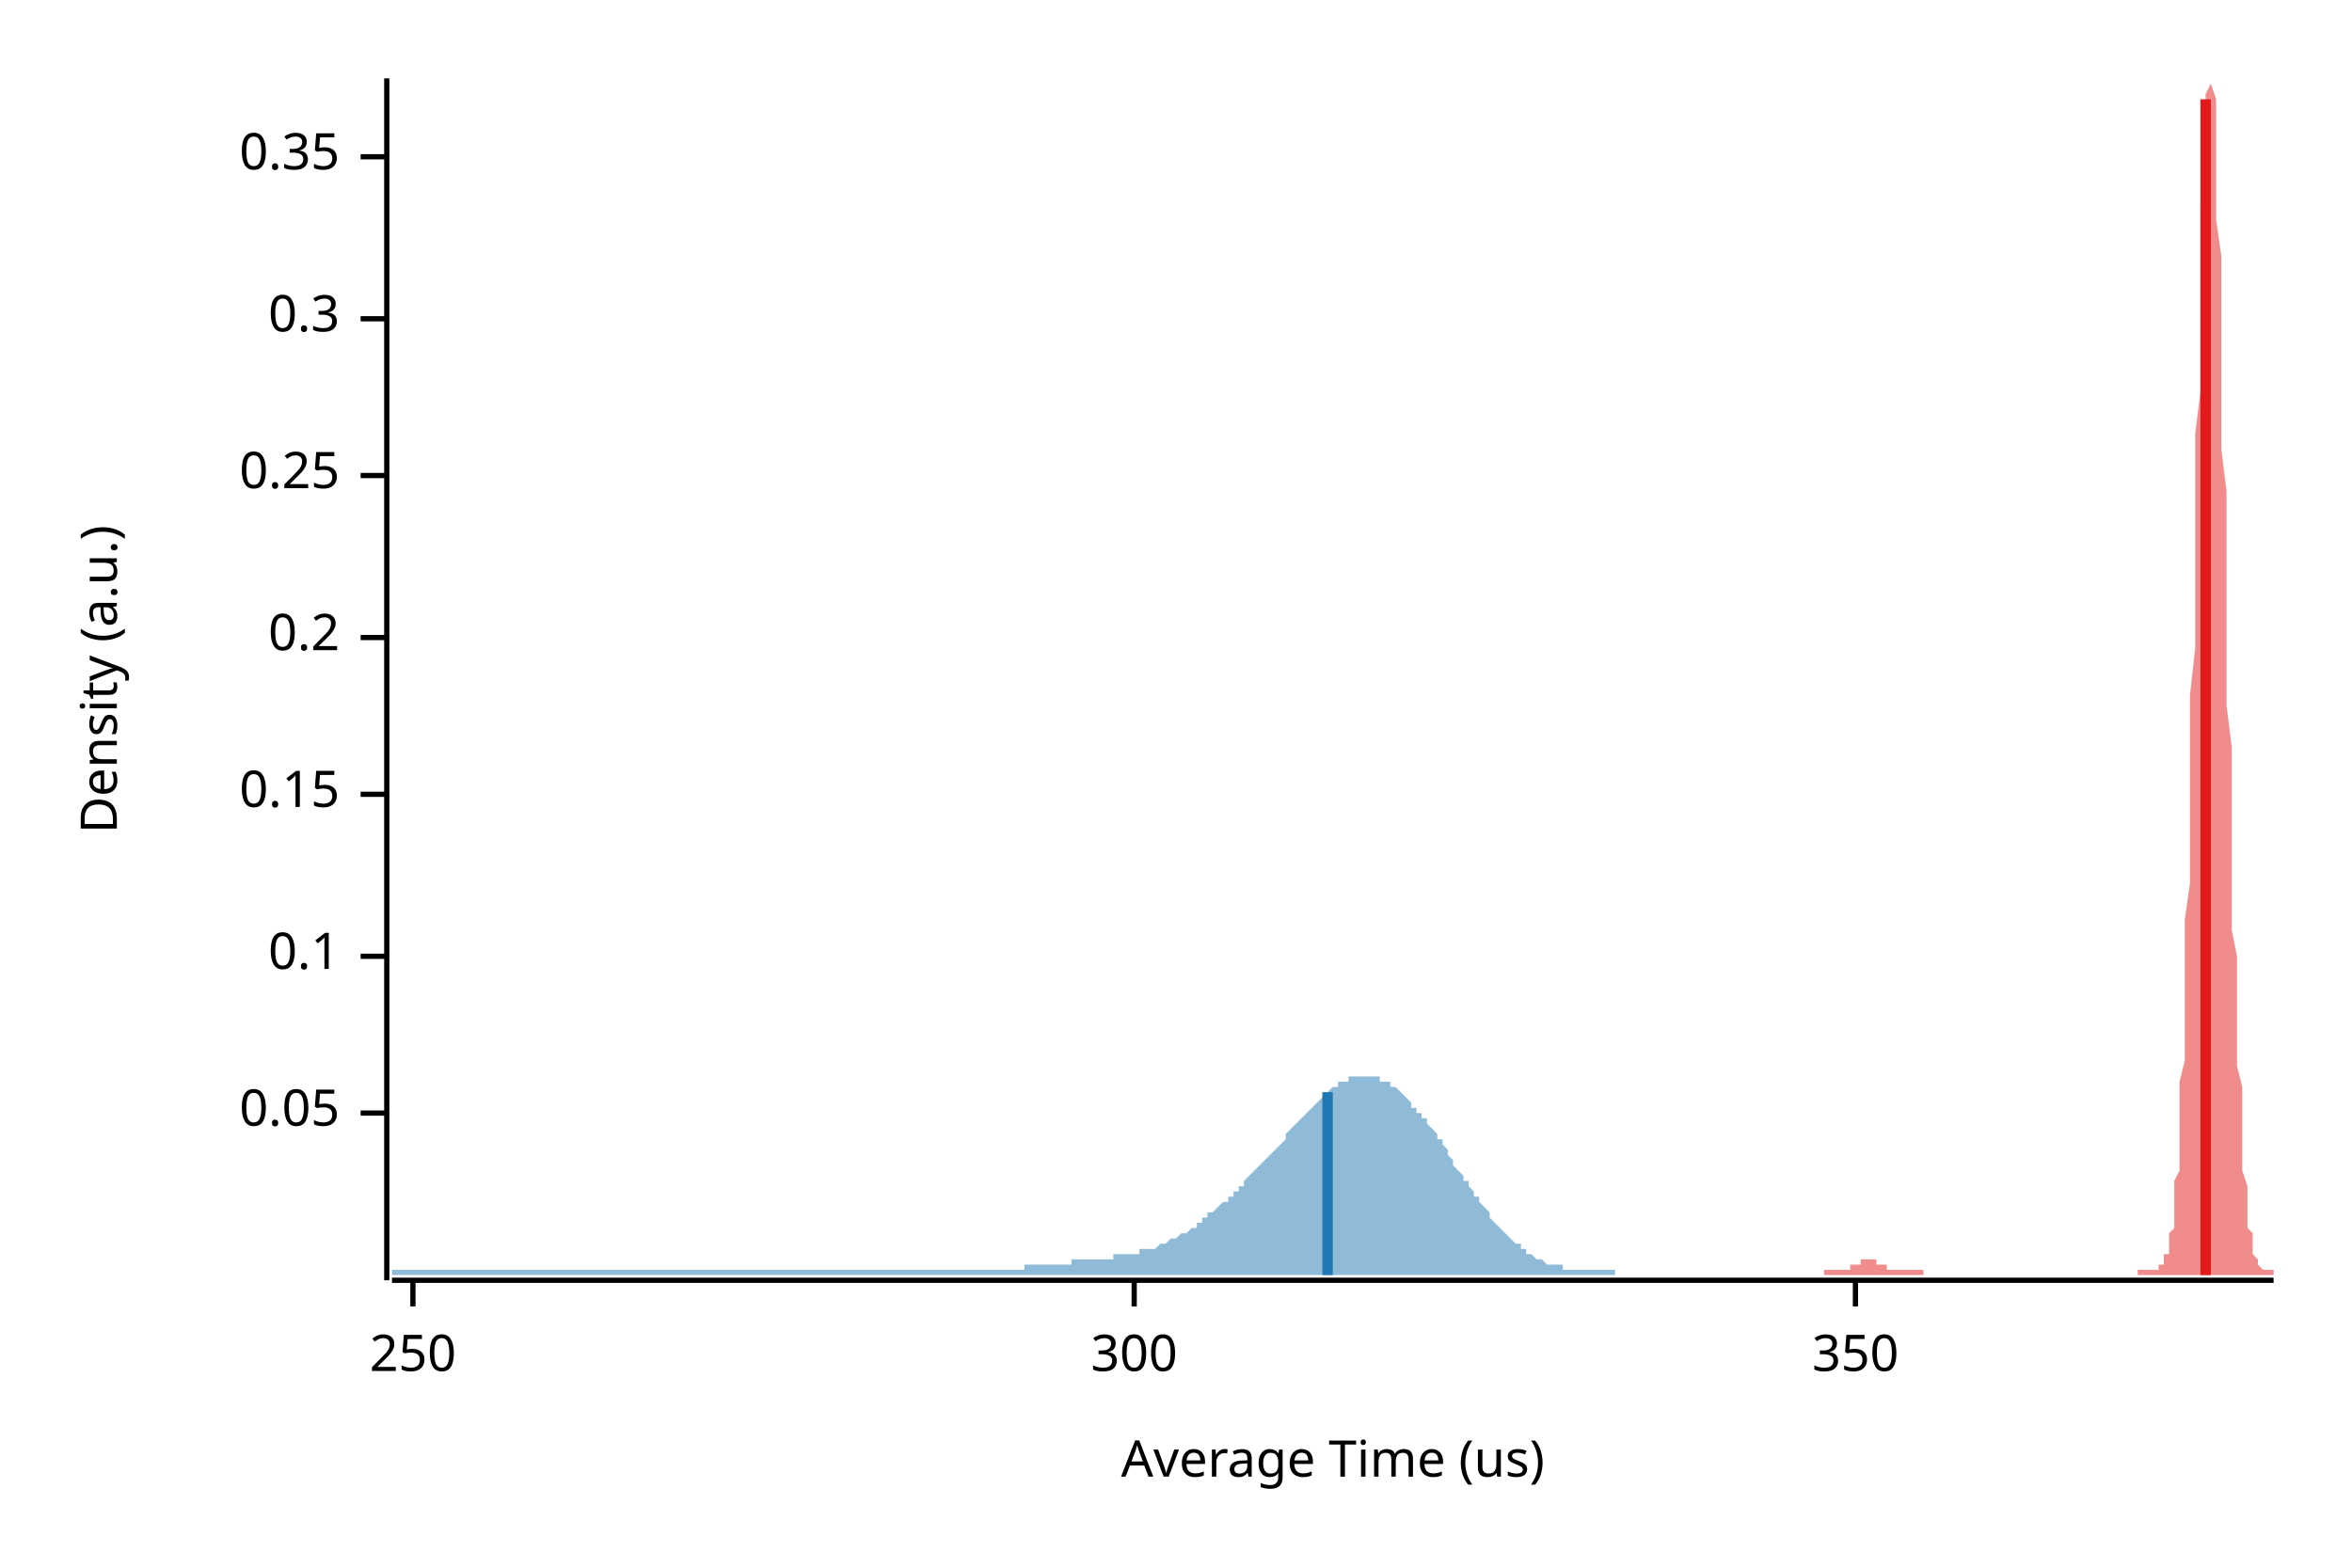
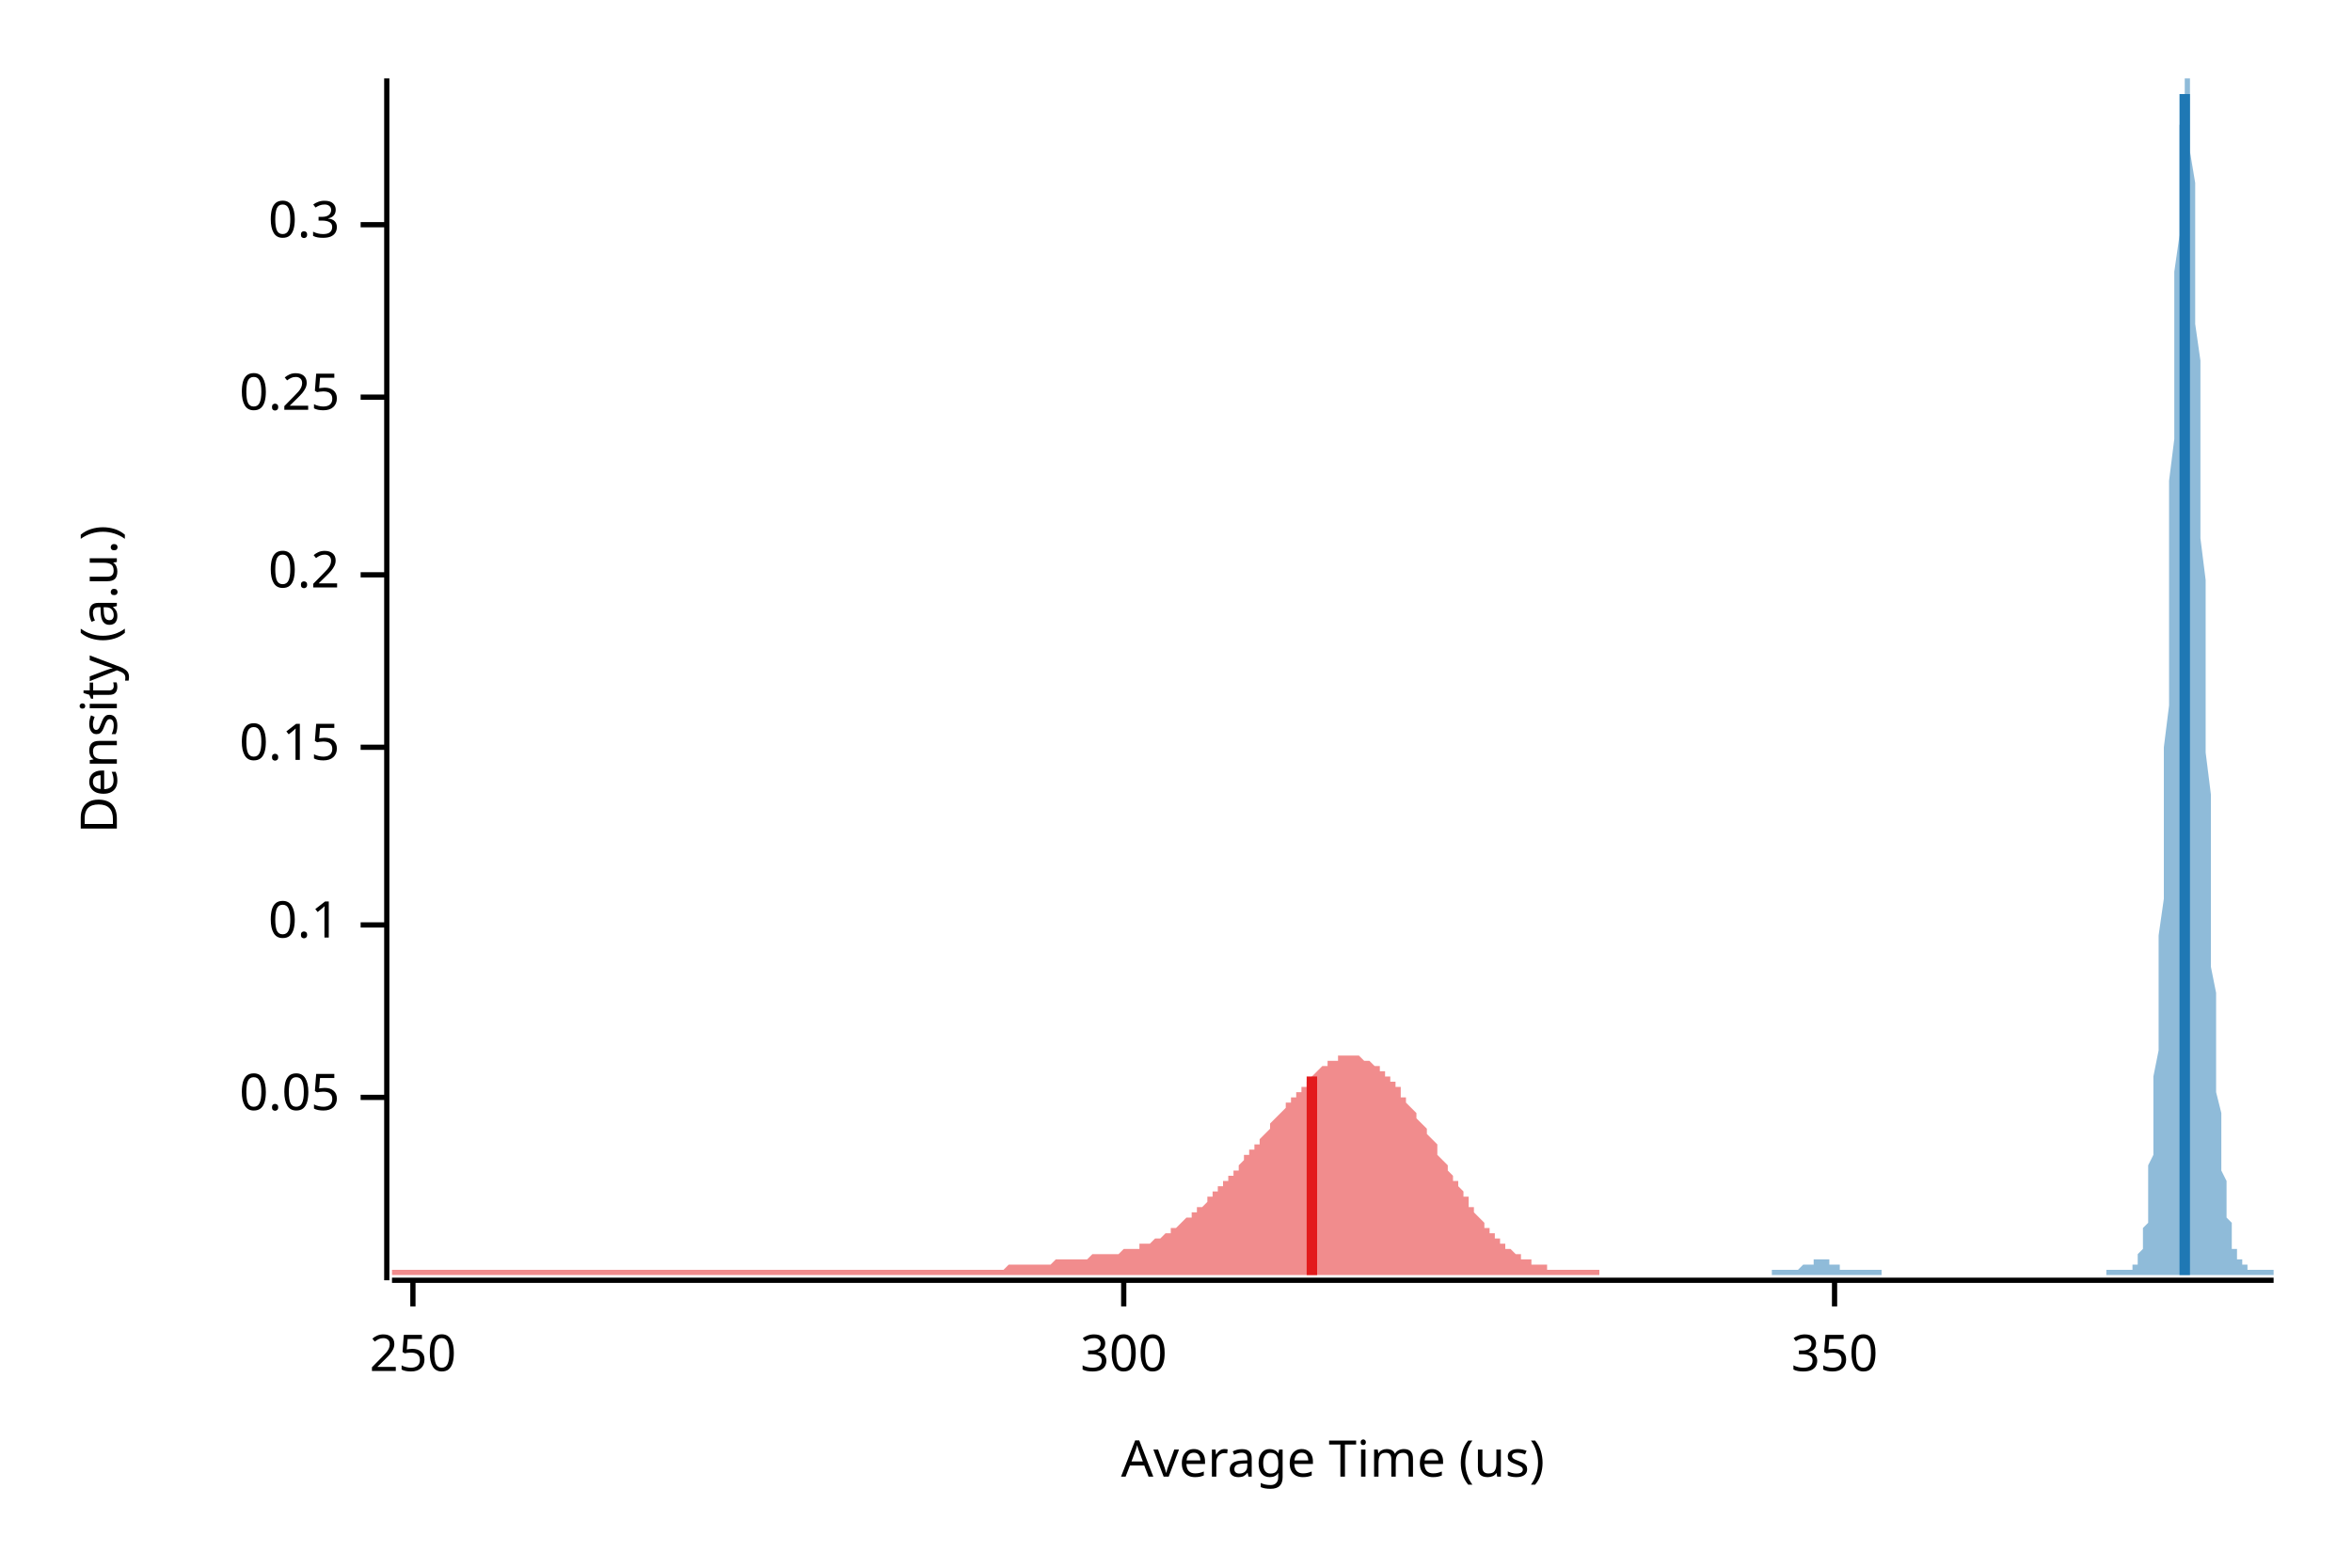
<svg xmlns="http://www.w3.org/2000/svg" width="450" height="300" viewBox="0 0 450 300">
  <text x="15" y="130" dy="0.76em" text-anchor="middle" font-family="sans-serif" font-size="9.677" opacity="1" fill="#000000" transform="rotate(270, 15, 130)">
Density (a.u.)
</text>
  <text x="255" y="285" dy="-0.5ex" text-anchor="middle" font-family="sans-serif" font-size="9.677" opacity="1" fill="#000000">
Average Time (us)
</text>
  <polyline fill="none" opacity="1" stroke="#000000" stroke-width="1" points="74,15 74,245 " />
-   <text x="65" y="213" dy="0.5ex" text-anchor="end" font-family="sans-serif" font-size="9.677" opacity="1" fill="#000000">
+   <text x="65" y="210" dy="0.5ex" text-anchor="end" font-family="sans-serif" font-size="9.677" opacity="1" fill="#000000">
0.05
</text>
-   <polyline fill="none" opacity="1" stroke="#000000" stroke-width="1" points="69,213 74,213 " />
-   <text x="65" y="183" dy="0.5ex" text-anchor="end" font-family="sans-serif" font-size="9.677" opacity="1" fill="#000000">
+   <polyline fill="none" opacity="1" stroke="#000000" stroke-width="1" points="69,210 74,210 " />
+   <text x="65" y="177" dy="0.5ex" text-anchor="end" font-family="sans-serif" font-size="9.677" opacity="1" fill="#000000">
0.1
</text>
-   <polyline fill="none" opacity="1" stroke="#000000" stroke-width="1" points="69,183 74,183 " />
-   <text x="65" y="152" dy="0.5ex" text-anchor="end" font-family="sans-serif" font-size="9.677" opacity="1" fill="#000000">
+   <polyline fill="none" opacity="1" stroke="#000000" stroke-width="1" points="69,177 74,177 " />
+   <text x="65" y="143" dy="0.5ex" text-anchor="end" font-family="sans-serif" font-size="9.677" opacity="1" fill="#000000">
0.15
</text>
-   <polyline fill="none" opacity="1" stroke="#000000" stroke-width="1" points="69,152 74,152 " />
-   <text x="65" y="122" dy="0.5ex" text-anchor="end" font-family="sans-serif" font-size="9.677" opacity="1" fill="#000000">
+   <polyline fill="none" opacity="1" stroke="#000000" stroke-width="1" points="69,143 74,143 " />
+   <text x="65" y="110" dy="0.5ex" text-anchor="end" font-family="sans-serif" font-size="9.677" opacity="1" fill="#000000">
0.2
</text>
-   <polyline fill="none" opacity="1" stroke="#000000" stroke-width="1" points="69,122 74,122 " />
-   <text x="65" y="91" dy="0.5ex" text-anchor="end" font-family="sans-serif" font-size="9.677" opacity="1" fill="#000000">
+   <polyline fill="none" opacity="1" stroke="#000000" stroke-width="1" points="69,110 74,110 " />
+   <text x="65" y="76" dy="0.5ex" text-anchor="end" font-family="sans-serif" font-size="9.677" opacity="1" fill="#000000">
0.25
</text>
-   <polyline fill="none" opacity="1" stroke="#000000" stroke-width="1" points="69,91 74,91 " />
-   <text x="65" y="61" dy="0.5ex" text-anchor="end" font-family="sans-serif" font-size="9.677" opacity="1" fill="#000000">
+   <polyline fill="none" opacity="1" stroke="#000000" stroke-width="1" points="69,76 74,76 " />
+   <text x="65" y="43" dy="0.5ex" text-anchor="end" font-family="sans-serif" font-size="9.677" opacity="1" fill="#000000">
0.3
</text>
-   <polyline fill="none" opacity="1" stroke="#000000" stroke-width="1" points="69,61 74,61 " />
-   <text x="65" y="30" dy="0.5ex" text-anchor="end" font-family="sans-serif" font-size="9.677" opacity="1" fill="#000000">
- 0.35
- </text>
-   <polyline fill="none" opacity="1" stroke="#000000" stroke-width="1" points="69,30 74,30 " />
+   <polyline fill="none" opacity="1" stroke="#000000" stroke-width="1" points="69,43 74,43 " />
  <polyline fill="none" opacity="1" stroke="#000000" stroke-width="1" points="75,245 435,245 " />
  <text x="79" y="255" dy="0.76em" text-anchor="middle" font-family="sans-serif" font-size="9.677" opacity="1" fill="#000000">
250
</text>
  <polyline fill="none" opacity="1" stroke="#000000" stroke-width="1" points="79,245 79,250 " />
-   <text x="217" y="255" dy="0.76em" text-anchor="middle" font-family="sans-serif" font-size="9.677" opacity="1" fill="#000000">
+   <text x="215" y="255" dy="0.76em" text-anchor="middle" font-family="sans-serif" font-size="9.677" opacity="1" fill="#000000">
300
</text>
-   <polyline fill="none" opacity="1" stroke="#000000" stroke-width="1" points="217,245 217,250 " />
-   <text x="355" y="255" dy="0.76em" text-anchor="middle" font-family="sans-serif" font-size="9.677" opacity="1" fill="#000000">
+   <polyline fill="none" opacity="1" stroke="#000000" stroke-width="1" points="215,245 215,250 " />
+   <text x="351" y="255" dy="0.76em" text-anchor="middle" font-family="sans-serif" font-size="9.677" opacity="1" fill="#000000">
350
</text>
-   <polyline fill="none" opacity="1" stroke="#000000" stroke-width="1" points="355,245 355,250 " />
-   <polygon opacity="0.5" fill="#E31A1C" points="349,243 349,243 349,243 350,243 350,243 350,243 350,243 350,243 350,243 351,243 351,243 351,243 351,243 351,243 351,243 352,243 352,243 352,243 352,243 352,243 353,243 353,243 353,243 353,243 353,243 353,243 354,243 354,243 354,242 354,242 354,242 354,242 355,242 355,242 355,242 355,242 355,242 355,242 356,242 356,241 356,241 356,241 356,241 356,241 357,241 357,241 357,241 357,241 357,241 357,241 358,241 358,241 358,241 358,241 358,241 359,241 359,241 359,241 359,241 359,242 359,242 360,242 360,242 360,242 360,242 360,242 360,242 361,242 361,242 361,242 361,242 361,243 361,243 362,243 362,243 362,243 362,243 362,243 362,243 363,243 363,243 363,243 363,243 363,243 363,243 364,243 364,243 364,243 364,243 364,243 365,243 365,243 365,243 365,243 365,243 365,243 366,243 366,243 366,243 366,243 366,243 366,243 367,243 367,243 367,243 367,243 367,243 367,243 368,243 368,243 368,243 368,243 368,243 368,244 369,244 369,244 369,244 369,244 369,244 369,244 370,244 370,244 370,244 370,244 370,244 370,244 371,244 371,244 371,244 371,244 371,244 372,244 372,244 372,244 372,244 372,244 372,244 373,244 373,244 373,244 373,244 373,244 373,244 374,244 374,244 374,244 374,244 374,244 374,244 375,244 375,244 375,244 375,244 375,244 375,244 376,244 376,244 376,244 376,244 376,244 376,244 377,244 377,244 377,244 377,244 377,244 378,244 378,244 378,244 378,244 378,244 378,244 379,244 379,244 379,244 379,244 379,244 379,244 380,244 380,244 380,244 380,244 380,244 380,244 381,244 381,244 381,244 381,244 381,244 381,244 382,244 382,244 382,244 382,244 382,244 382,244 383,244 383,244 383,244 383,244 383,244 383,244 384,244 384,244 384,244 384,244 384,244 385,244 385,244 385,244 385,244 385,244 385,244 386,244 386,244 386,244 386,244 386,244 386,244 387,244 387,244 387,244 387,244 387,244 387,244 388,244 388,244 388,244 388,244 388,244 388,244 389,244 389,244 389,244 389,244 389,244 389,244 390,244 390,244 390,244 390,244 390,244 391,244 391,244 391,244 391,244 391,244 391,244 392,244 392,244 392,244 392,244 392,244 392,244 393,244 393,244 393,244 393,244 393,244 393,244 394,244 394,244 394,244 394,244 394,244 394,244 395,244 395,244 395,244 395,244 395,244 395,244 396,244 396,244 396,244 396,244 396,244 397,244 397,244 397,244 397,244 397,244 397,244 398,244 398,244 398,244 398,244 398,244 398,244 399,244 399,244 399,244 399,244 399,244 399,244 400,244 400,244 400,244 400,244 400,244 400,244 401,244 401,244 401,244 401,244 401,244 401,244 402,244 402,244 402,244 402,244 402,244 402,244 403,244 403,244 403,244 403,244 403,244 404,244 404,244 404,244 404,244 404,244 404,244 405,244 405,244 405,244 405,244 405,244 405,244 406,244 406,244 406,244 406,244 406,244 406,244 407,244 407,244 407,244 407,244 407,244 407,244 408,244 408,244 408,244 408,244 408,244 408,244 409,244 409,243 409,243 409,243 409,243 410,243 410,243 410,243 410,243 410,243 410,243 411,243 411,243 411,243 411,243 411,243 411,243 412,243 412,243 412,243 412,243 412,243 412,243 413,243 413,243 413,243 413,243 413,243 413,242 414,242 414,242 414,242 414,241 414,241 414,240 415,240 415,239 415,238 415,237 415,236 416,235 416,234 416,232 416,231 416,229 416,226 417,224 417,221 417,218 417,215 417,211 417,207 418,203 418,198 418,193 418,188 418,182 418,176 419,169 419,163 419,156 419,148 419,140 419,133 420,124 420,116 420,108 420,100 420,91 420,83 421,75 421,67 421,60 421,53 421,46 421,40 422,34 422,29 422,25 422,21 422,18 423,16 423,15 423,15 423,15 423,15 423,16 424,19 424,22 424,26 424,31 424,36 424,42 425,49 425,56 425,63 425,70 425,78 425,86 426,94 426,103 426,111 426,119 426,127 426,135 427,143 427,150 427,158 427,165 427,171 427,178 428,183 428,189 428,194 428,199 428,204 429,208 429,212 429,215 429,219 429,221 429,224 430,227 430,229 430,231 430,232 430,234 430,235 431,236 431,237 431,238 431,239 431,240 431,240 432,241 432,241 432,242 432,242 432,242 432,242 433,243 433,243 433,243 433,243 433,243 433,243 434,243 434,243 434,243 434,243 434,243 435,243 435,244 349,244 " />
-   <polygon opacity="0.5" fill="#1F78B4" points="75,243 75,243 75,243 76,243 76,243 77,243 77,243 78,243 78,243 79,243 79,243 80,243 80,243 81,243 81,243 82,243 82,243 82,243 83,243 83,243 84,243 84,243 85,243 85,243 86,243 86,243 87,243 87,243 88,243 88,243 89,243 89,243 90,243 90,243 90,243 91,243 91,243 92,243 92,243 93,243 93,243 94,243 94,243 95,243 95,243 96,243 96,243 97,243 97,243 98,243 98,243 98,243 99,243 99,243 100,243 100,243 101,243 101,243 102,243 102,243 103,243 103,243 104,243 104,243 105,243 105,243 106,243 106,243 106,243 107,243 107,243 108,243 108,243 109,243 109,243 110,243 110,243 111,243 111,243 112,243 112,243 113,243 113,243 113,243 114,243 114,243 115,243 115,243 116,243 116,243 117,243 117,243 118,243 118,243 119,243 119,243 120,243 120,243 121,243 121,243 121,243 122,243 122,243 123,243 123,243 124,243 124,243 125,243 125,243 126,243 126,243 127,243 127,243 128,243 128,243 129,243 129,243 129,243 130,243 130,243 131,243 131,243 132,243 132,243 133,243 133,243 134,243 134,243 135,243 135,243 136,243 136,243 137,243 137,243 137,243 138,243 138,243 139,243 139,243 140,243 140,243 141,243 141,243 142,243 142,243 143,243 143,243 144,243 144,243 145,243 145,243 145,243 146,243 146,243 147,243 147,243 148,243 148,243 149,243 149,243 150,243 150,243 151,243 151,243 152,243 152,243 152,243 153,243 153,243 154,243 154,243 155,243 155,243 156,243 156,243 157,243 157,243 158,243 158,243 159,243 159,243 160,243 160,243 160,243 161,243 161,243 162,243 162,243 163,243 163,243 164,243 164,243 165,243 165,243 166,243 166,243 167,243 167,243 168,243 168,243 168,243 169,243 169,243 170,243 170,243 171,243 171,243 172,243 172,243 173,243 173,243 174,243 174,243 175,243 175,243 176,243 176,243 176,243 177,243 177,243 178,243 178,243 179,243 179,243 180,243 180,243 181,243 181,243 182,243 182,243 183,243 183,243 183,243 184,243 184,243 185,243 185,243 186,243 186,243 187,243 187,243 188,243 188,243 189,243 189,243 190,243 190,243 191,243 191,243 191,243 192,243 192,243 193,243 193,243 194,243 194,243 195,243 195,243 196,243 196,242 197,242 197,242 198,242 198,242 199,242 199,242 199,242 200,242 200,242 201,242 201,242 202,242 202,242 203,242 203,242 204,242 204,242 205,242 205,241 206,241 206,241 207,241 207,241 207,241 208,241 208,241 209,241 209,241 210,241 210,241 211,241 211,241 212,241 212,241 213,241 213,240 214,240 214,240 215,240 215,240 215,240 216,240 216,240 217,240 217,240 218,240 218,239 219,239 219,239 220,239 220,239 221,239 221,239 222,238 222,238 222,238 223,238 223,238 224,237 224,237 225,237 225,237 226,236 226,236 227,236 227,236 228,235 228,235 229,235 229,234 230,234 230,234 230,233 231,233 231,232 232,232 232,232 233,231 233,231 234,230 234,230 235,230 235,229 236,229 236,228 237,228 237,227 238,227 238,226 238,226 239,225 239,225 240,224 240,224 241,223 241,223 242,222 242,222 243,221 243,221 244,220 244,220 245,219 245,219 246,218 246,218 246,217 247,216 247,216 248,215 248,215 249,214 249,214 250,213 250,213 251,212 251,212 252,211 252,211 253,210 253,210 254,209 254,209 254,209 255,208 255,208 256,208 256,207 257,207 257,207 258,207 258,206 259,206 259,206 260,206 260,206 261,206 261,206 261,206 262,206 262,206 263,206 263,206 264,206 264,207 265,207 265,207 266,207 266,208 267,208 267,208 268,209 268,209 269,210 269,210 269,210 270,211 270,212 271,212 271,213 272,213 272,214 273,214 273,215 274,216 274,216 275,217 275,218 276,218 276,219 277,220 277,221 277,221 278,222 278,223 279,224 279,224 280,225 280,226 281,226 281,227 282,228 282,229 283,229 283,230 284,231 284,231 285,232 285,233 285,233 286,234 286,234 287,235 287,235 288,236 288,236 289,237 289,237 290,238 290,238 291,238 291,239 292,239 292,240 292,240 293,240 293,240 294,241 294,241 295,241 295,241 296,242 296,242 297,242 297,242 298,242 298,242 299,242 299,243 300,243 300,243 300,243 301,243 301,243 302,243 302,243 303,243 303,243 304,243 304,243 305,243 305,243 306,243 306,243 307,243 307,243 308,243 308,243 308,243 309,243 309,244 75,244 " />
-   <polyline fill="none" opacity="1" stroke="#E31A1C" stroke-width="2" points="422,244 422,19 " />
-   <polyline fill="none" opacity="1" stroke="#1F78B4" stroke-width="2" points="254,244 254,209 " />
+   <polyline fill="none" opacity="1" stroke="#000000" stroke-width="1" points="351,245 351,250 " />
+   <polygon opacity="0.5" fill="#E31A1C" points="75,243 75,243 75,243 76,243 76,243 77,243 77,243 78,243 78,243 79,243 79,243 80,243 80,243 81,243 81,243 81,243 82,243 82,243 83,243 83,243 84,243 84,243 85,243 85,243 86,243 86,243 87,243 87,243 87,243 88,243 88,243 89,243 89,243 90,243 90,243 91,243 91,243 92,243 92,243 93,243 93,243 93,243 94,243 94,243 95,243 95,243 96,243 96,243 97,243 97,243 98,243 98,243 99,243 99,243 100,243 100,243 100,243 101,243 101,243 102,243 102,243 103,243 103,243 104,243 104,243 105,243 105,243 106,243 106,243 106,243 107,243 107,243 108,243 108,243 109,243 109,243 110,243 110,243 111,243 111,243 112,243 112,243 112,243 113,243 113,243 114,243 114,243 115,243 115,243 116,243 116,243 117,243 117,243 118,243 118,243 118,243 119,243 119,243 120,243 120,243 121,243 121,243 122,243 122,243 123,243 123,243 124,243 124,243 125,243 125,243 125,243 126,243 126,243 127,243 127,243 128,243 128,243 129,243 129,243 130,243 130,243 131,243 131,243 131,243 132,243 132,243 133,243 133,243 134,243 134,243 135,243 135,243 136,243 136,243 137,243 137,243 137,243 138,243 138,243 139,243 139,243 140,243 140,243 141,243 141,243 142,243 142,243 143,243 143,243 143,243 144,243 144,243 145,243 145,243 146,243 146,243 147,243 147,243 148,243 148,243 149,243 149,243 150,243 150,243 150,243 151,243 151,243 152,243 152,243 153,243 153,243 154,243 154,243 155,243 155,243 156,243 156,243 156,243 157,243 157,243 158,243 158,243 159,243 159,243 160,243 160,243 161,243 161,243 162,243 162,243 162,243 163,243 163,243 164,243 164,243 165,243 165,243 166,243 166,243 167,243 167,243 168,243 168,243 168,243 169,243 169,243 170,243 170,243 171,243 171,243 172,243 172,243 173,243 173,243 174,243 174,243 175,243 175,243 175,243 176,243 176,243 177,243 177,243 178,243 178,243 179,243 179,243 180,243 180,243 181,243 181,243 181,243 182,243 182,243 183,243 183,243 184,243 184,243 185,243 185,243 186,243 186,243 187,243 187,243 187,243 188,243 188,243 189,243 189,243 190,243 190,243 191,243 191,243 192,243 192,243 193,242 193,242 193,242 194,242 194,242 195,242 195,242 196,242 196,242 197,242 197,242 198,242 198,242 199,242 199,242 200,242 200,242 200,242 201,242 201,242 202,241 202,241 203,241 203,241 204,241 204,241 205,241 205,241 206,241 206,241 206,241 207,241 207,241 208,241 208,241 209,240 209,240 210,240 210,240 211,240 211,240 212,240 212,240 212,240 213,240 213,240 214,240 214,240 215,239 215,239 216,239 216,239 217,239 217,239 218,239 218,239 218,238 219,238 219,238 220,238 220,238 221,237 221,237 222,237 222,237 223,236 223,236 224,236 224,235 225,235 225,235 225,235 226,234 226,234 227,233 227,233 228,233 228,232 229,232 229,231 230,231 230,231 231,230 231,230 231,229 232,229 232,228 233,228 233,227 234,227 234,226 235,226 235,225 236,225 236,224 237,224 237,223 237,223 238,222 238,221 239,221 239,220 240,220 240,219 241,219 241,218 242,217 242,217 243,216 243,216 243,215 244,214 244,214 245,213 245,213 246,212 246,211 247,211 247,210 248,210 248,209 249,209 249,208 250,208 250,207 250,207 251,206 251,206 252,205 252,205 253,204 253,204 254,204 254,203 255,203 255,203 256,203 256,203 256,202 257,202 257,202 258,202 258,202 259,202 259,202 260,202 260,202 261,203 261,203 262,203 262,203 262,203 263,204 263,204 264,204 264,205 265,205 265,206 266,206 266,207 267,207 267,208 268,208 268,209 268,210 269,210 269,211 270,212 270,212 271,213 271,214 272,215 272,215 273,216 273,217 274,218 274,218 275,219 275,220 275,221 276,222 276,222 277,223 277,224 278,225 278,226 279,226 279,227 280,228 280,229 281,229 281,230 281,231 282,231 282,232 283,233 283,233 284,234 284,235 285,235 285,236 286,236 286,237 287,237 287,238 287,238 288,238 288,239 289,239 289,239 290,240 290,240 291,240 291,241 292,241 292,241 293,241 293,242 293,242 294,242 294,242 295,242 295,242 296,242 296,243 297,243 297,243 298,243 298,243 299,243 299,243 300,243 300,243 300,243 301,243 301,243 302,243 302,243 303,243 303,243 304,243 304,243 305,243 305,243 306,243 306,244 75,244 " />
+   <polygon opacity="0.5" fill="#1F78B4" points="339,243 340,243 340,243 340,243 340,243 340,243 341,243 341,243 341,243 341,243 341,243 342,243 342,243 342,243 342,243 342,243 343,243 343,243 343,243 343,243 343,243 343,243 344,243 344,243 344,243 344,243 344,243 345,242 345,242 345,242 345,242 345,242 346,242 346,242 346,242 346,242 346,242 347,242 347,241 347,241 347,241 347,241 347,241 348,241 348,241 348,241 348,241 348,241 349,241 349,241 349,241 349,241 349,241 350,241 350,241 350,241 350,241 350,242 351,242 351,242 351,242 351,242 351,242 351,242 352,242 352,242 352,242 352,242 352,243 353,243 353,243 353,243 353,243 353,243 354,243 354,243 354,243 354,243 354,243 355,243 355,243 355,243 355,243 355,243 355,243 356,243 356,243 356,243 356,243 356,243 357,243 357,243 357,243 357,243 357,243 358,243 358,243 358,243 358,243 358,243 359,243 359,243 359,243 359,243 359,243 359,243 360,243 360,243 360,243 360,244 360,244 361,244 361,244 361,244 361,244 361,244 362,244 362,244 362,244 362,244 362,244 363,244 363,244 363,244 363,244 363,244 363,244 364,244 364,244 364,244 364,244 364,244 365,244 365,244 365,244 365,244 365,244 366,244 366,244 366,244 366,244 366,244 367,244 367,244 367,244 367,244 367,244 367,244 368,244 368,244 368,244 368,244 368,244 369,244 369,244 369,244 369,244 369,244 370,244 370,244 370,244 370,244 370,244 371,244 371,244 371,244 371,244 371,244 371,244 372,244 372,244 372,244 372,244 372,244 373,244 373,244 373,244 373,244 373,244 374,244 374,244 374,244 374,244 374,244 375,244 375,244 375,244 375,244 375,244 375,244 376,244 376,244 376,244 376,244 376,244 377,244 377,244 377,244 377,244 377,244 378,244 378,244 378,244 378,244 378,244 379,244 379,244 379,244 379,244 379,244 379,244 380,244 380,244 380,244 380,244 380,244 381,244 381,244 381,244 381,244 381,244 382,244 382,244 382,244 382,244 382,244 383,244 383,244 383,244 383,244 383,244 383,244 384,244 384,244 384,244 384,244 384,244 385,244 385,244 385,244 385,244 385,244 386,244 386,244 386,244 386,244 386,244 387,244 387,244 387,244 387,244 387,244 387,244 388,244 388,244 388,244 388,244 388,244 389,244 389,244 389,244 389,244 389,244 390,244 390,244 390,244 390,244 390,244 391,244 391,244 391,244 391,244 391,244 391,244 392,244 392,244 392,244 392,244 392,244 393,244 393,244 393,244 393,244 393,244 394,244 394,244 394,244 394,244 394,244 395,244 395,244 395,244 395,244 395,244 395,244 396,244 396,244 396,244 396,244 396,244 397,244 397,244 397,244 397,244 397,244 398,244 398,244 398,244 398,244 398,244 399,244 399,244 399,244 399,244 399,244 399,244 400,244 400,244 400,244 400,244 400,244 401,244 401,244 401,244 401,244 401,244 402,244 402,244 402,244 402,244 402,244 403,244 403,244 403,243 403,243 403,243 403,243 404,243 404,243 404,243 404,243 404,243 405,243 405,243 405,243 405,243 405,243 406,243 406,243 406,243 406,243 406,243 407,243 407,243 407,243 407,243 407,243 407,243 408,243 408,243 408,243 408,242 408,242 409,242 409,241 409,241 409,240 409,240 410,239 410,238 410,237 410,236 410,235 411,234 411,232 411,230 411,228 411,226 411,223 412,221 412,217 412,214 412,210 412,206 413,201 413,196 413,191 413,185 413,179 414,172 414,166 414,158 414,151 414,143 415,135 415,127 415,118 415,110 415,101 415,92 416,84 416,76 416,68 416,60 416,52 417,45 417,39 417,33 417,28 417,24 418,20 418,17 418,15 418,15 418,15 419,15 419,15 419,18 419,21 419,25 419,29 420,35 420,41 420,47 420,54 420,62 421,69 421,78 421,86 421,94 421,103 422,111 422,120 422,128 422,136 422,144 423,152 423,159 423,166 423,173 423,179 423,185 424,190 424,196 424,200 424,205 424,209 425,213 425,216 425,219 425,222 425,224 426,226 426,228 426,230 426,232 426,233 427,234 427,235 427,236 427,237 427,238 427,239 428,239 428,240 428,240 428,240 428,241 429,241 429,241 429,242 429,242 429,242 430,242 430,242 430,242 430,243 430,243 431,243 431,243 431,243 431,243 431,243 431,243 432,243 432,243 432,243 432,243 432,243 433,243 433,243 433,243 433,243 433,243 434,243 434,243 434,243 434,243 434,243 435,243 435,244 339,244 " />
+   <polyline fill="none" opacity="1" stroke="#E31A1C" stroke-width="2" points="251,244 251,206 " />
+   <polyline fill="none" opacity="1" stroke="#1F78B4" stroke-width="2" points="418,244 418,18 " />
</svg>
